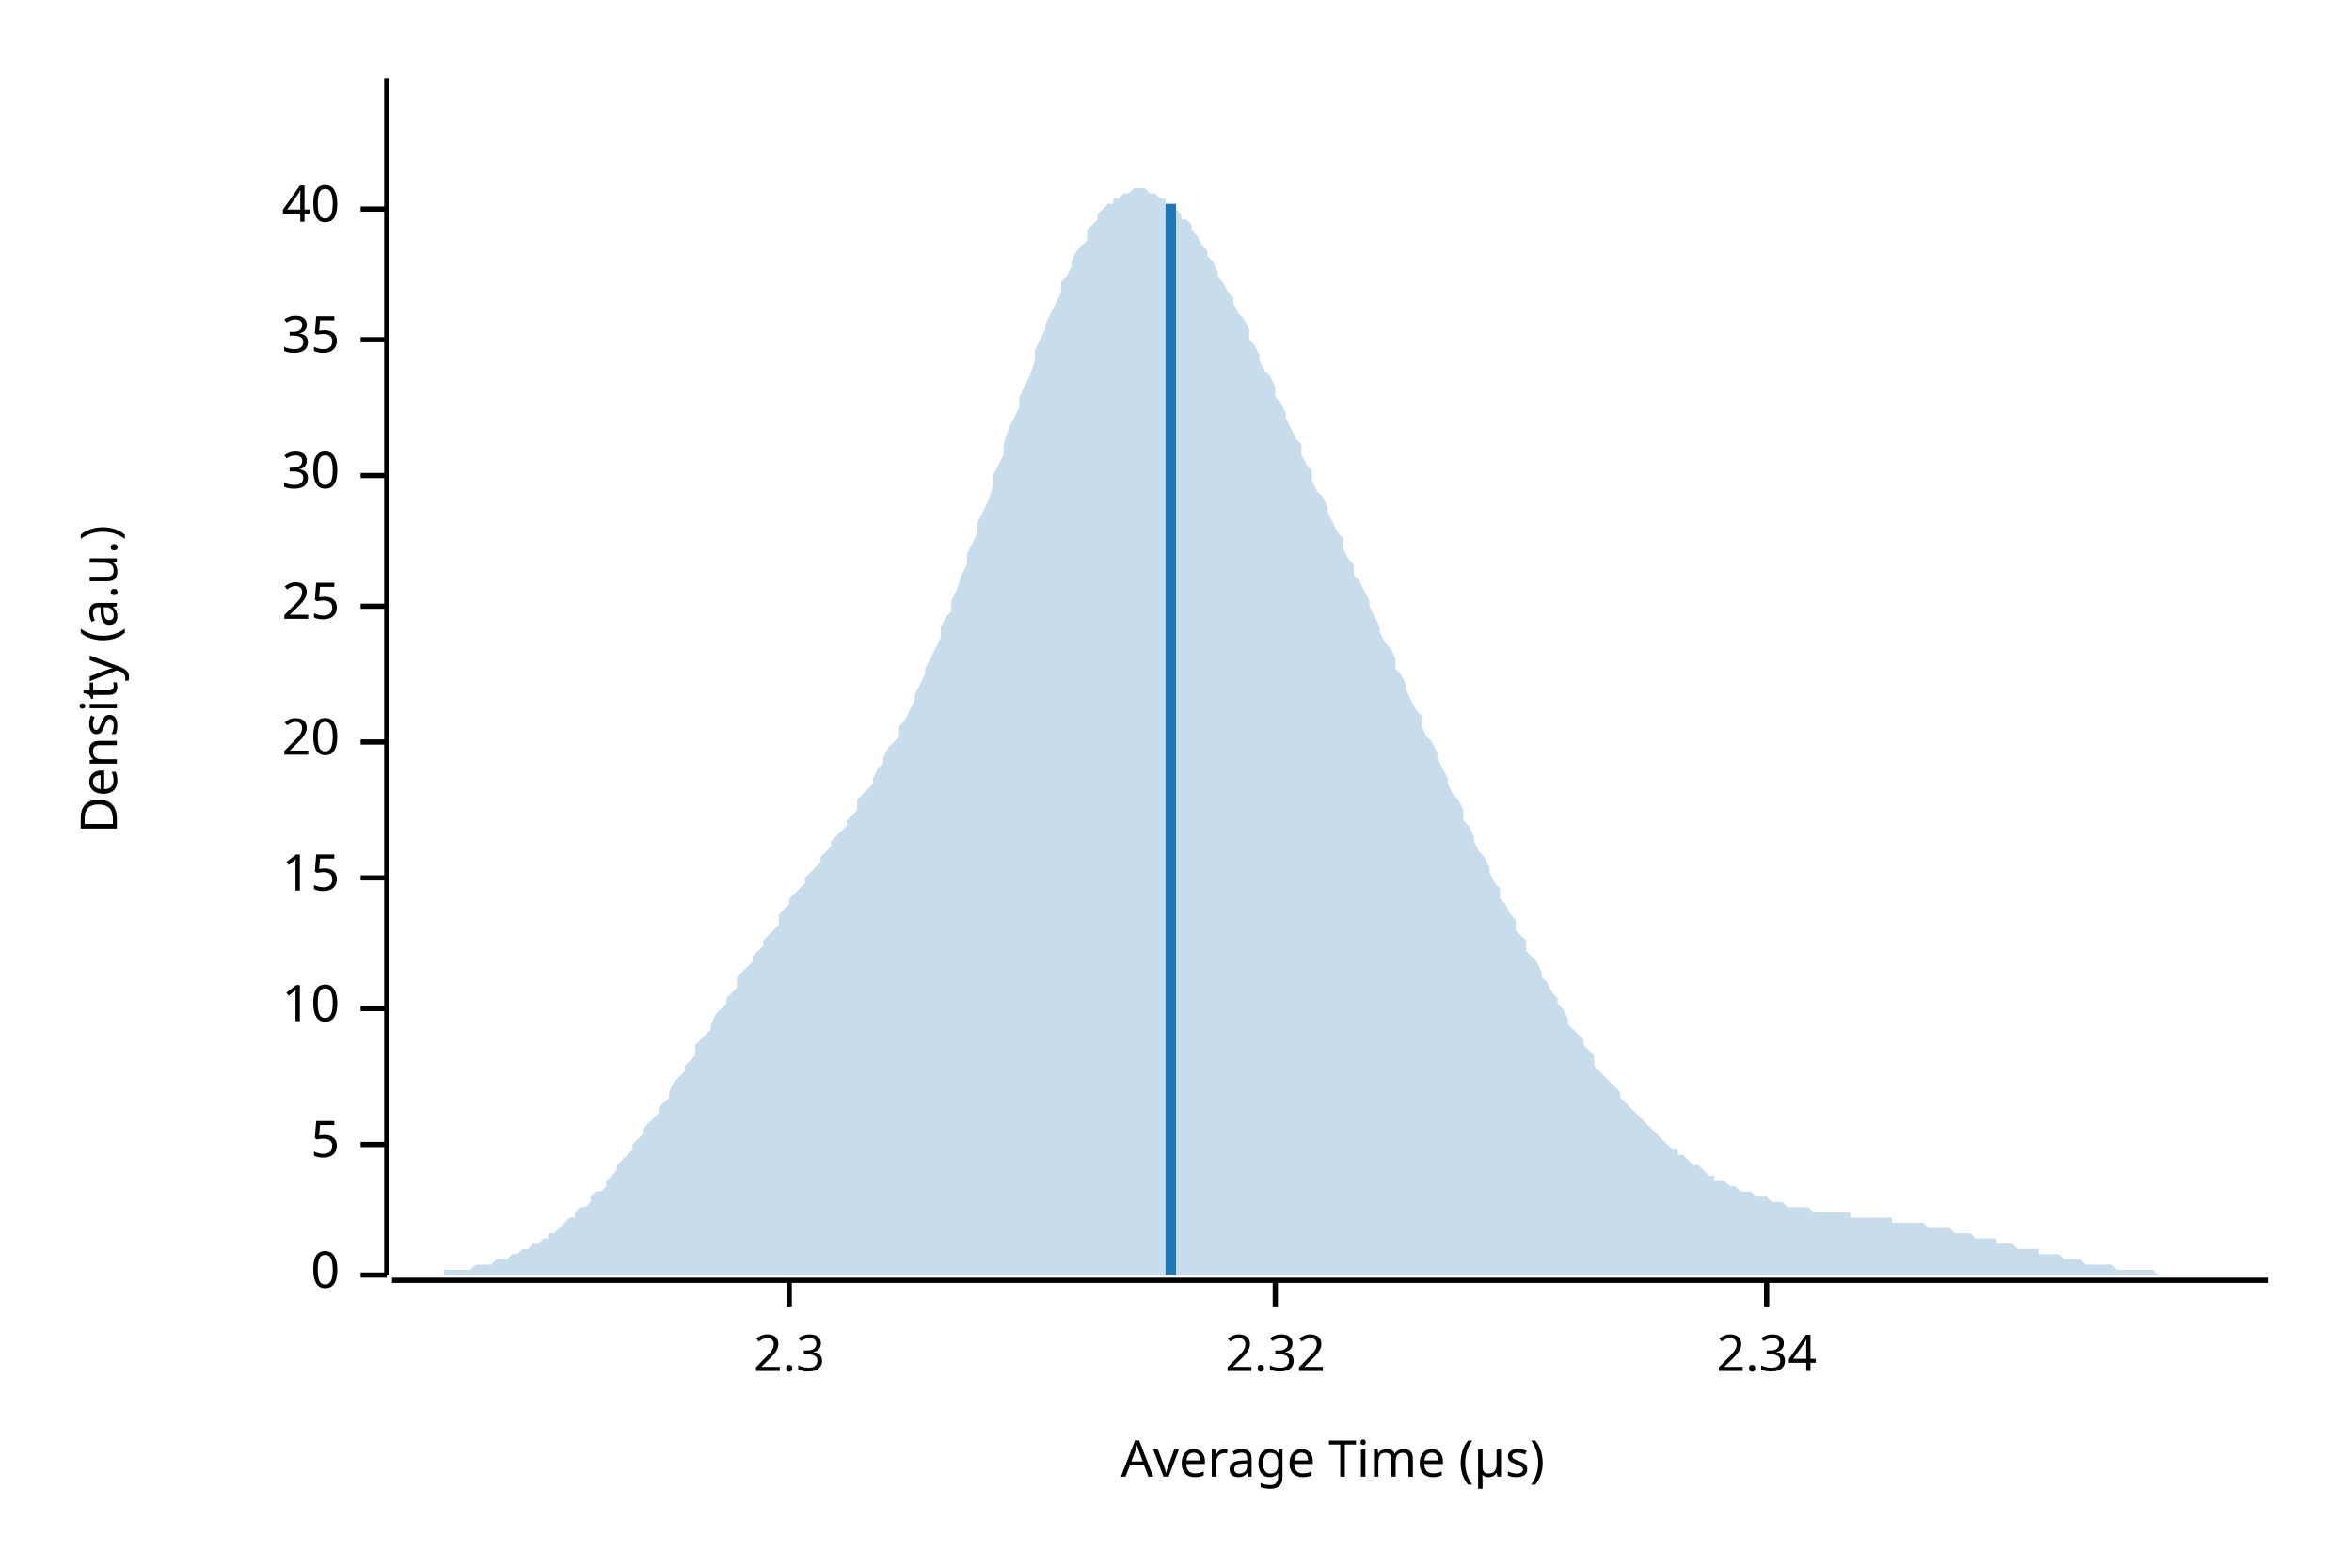
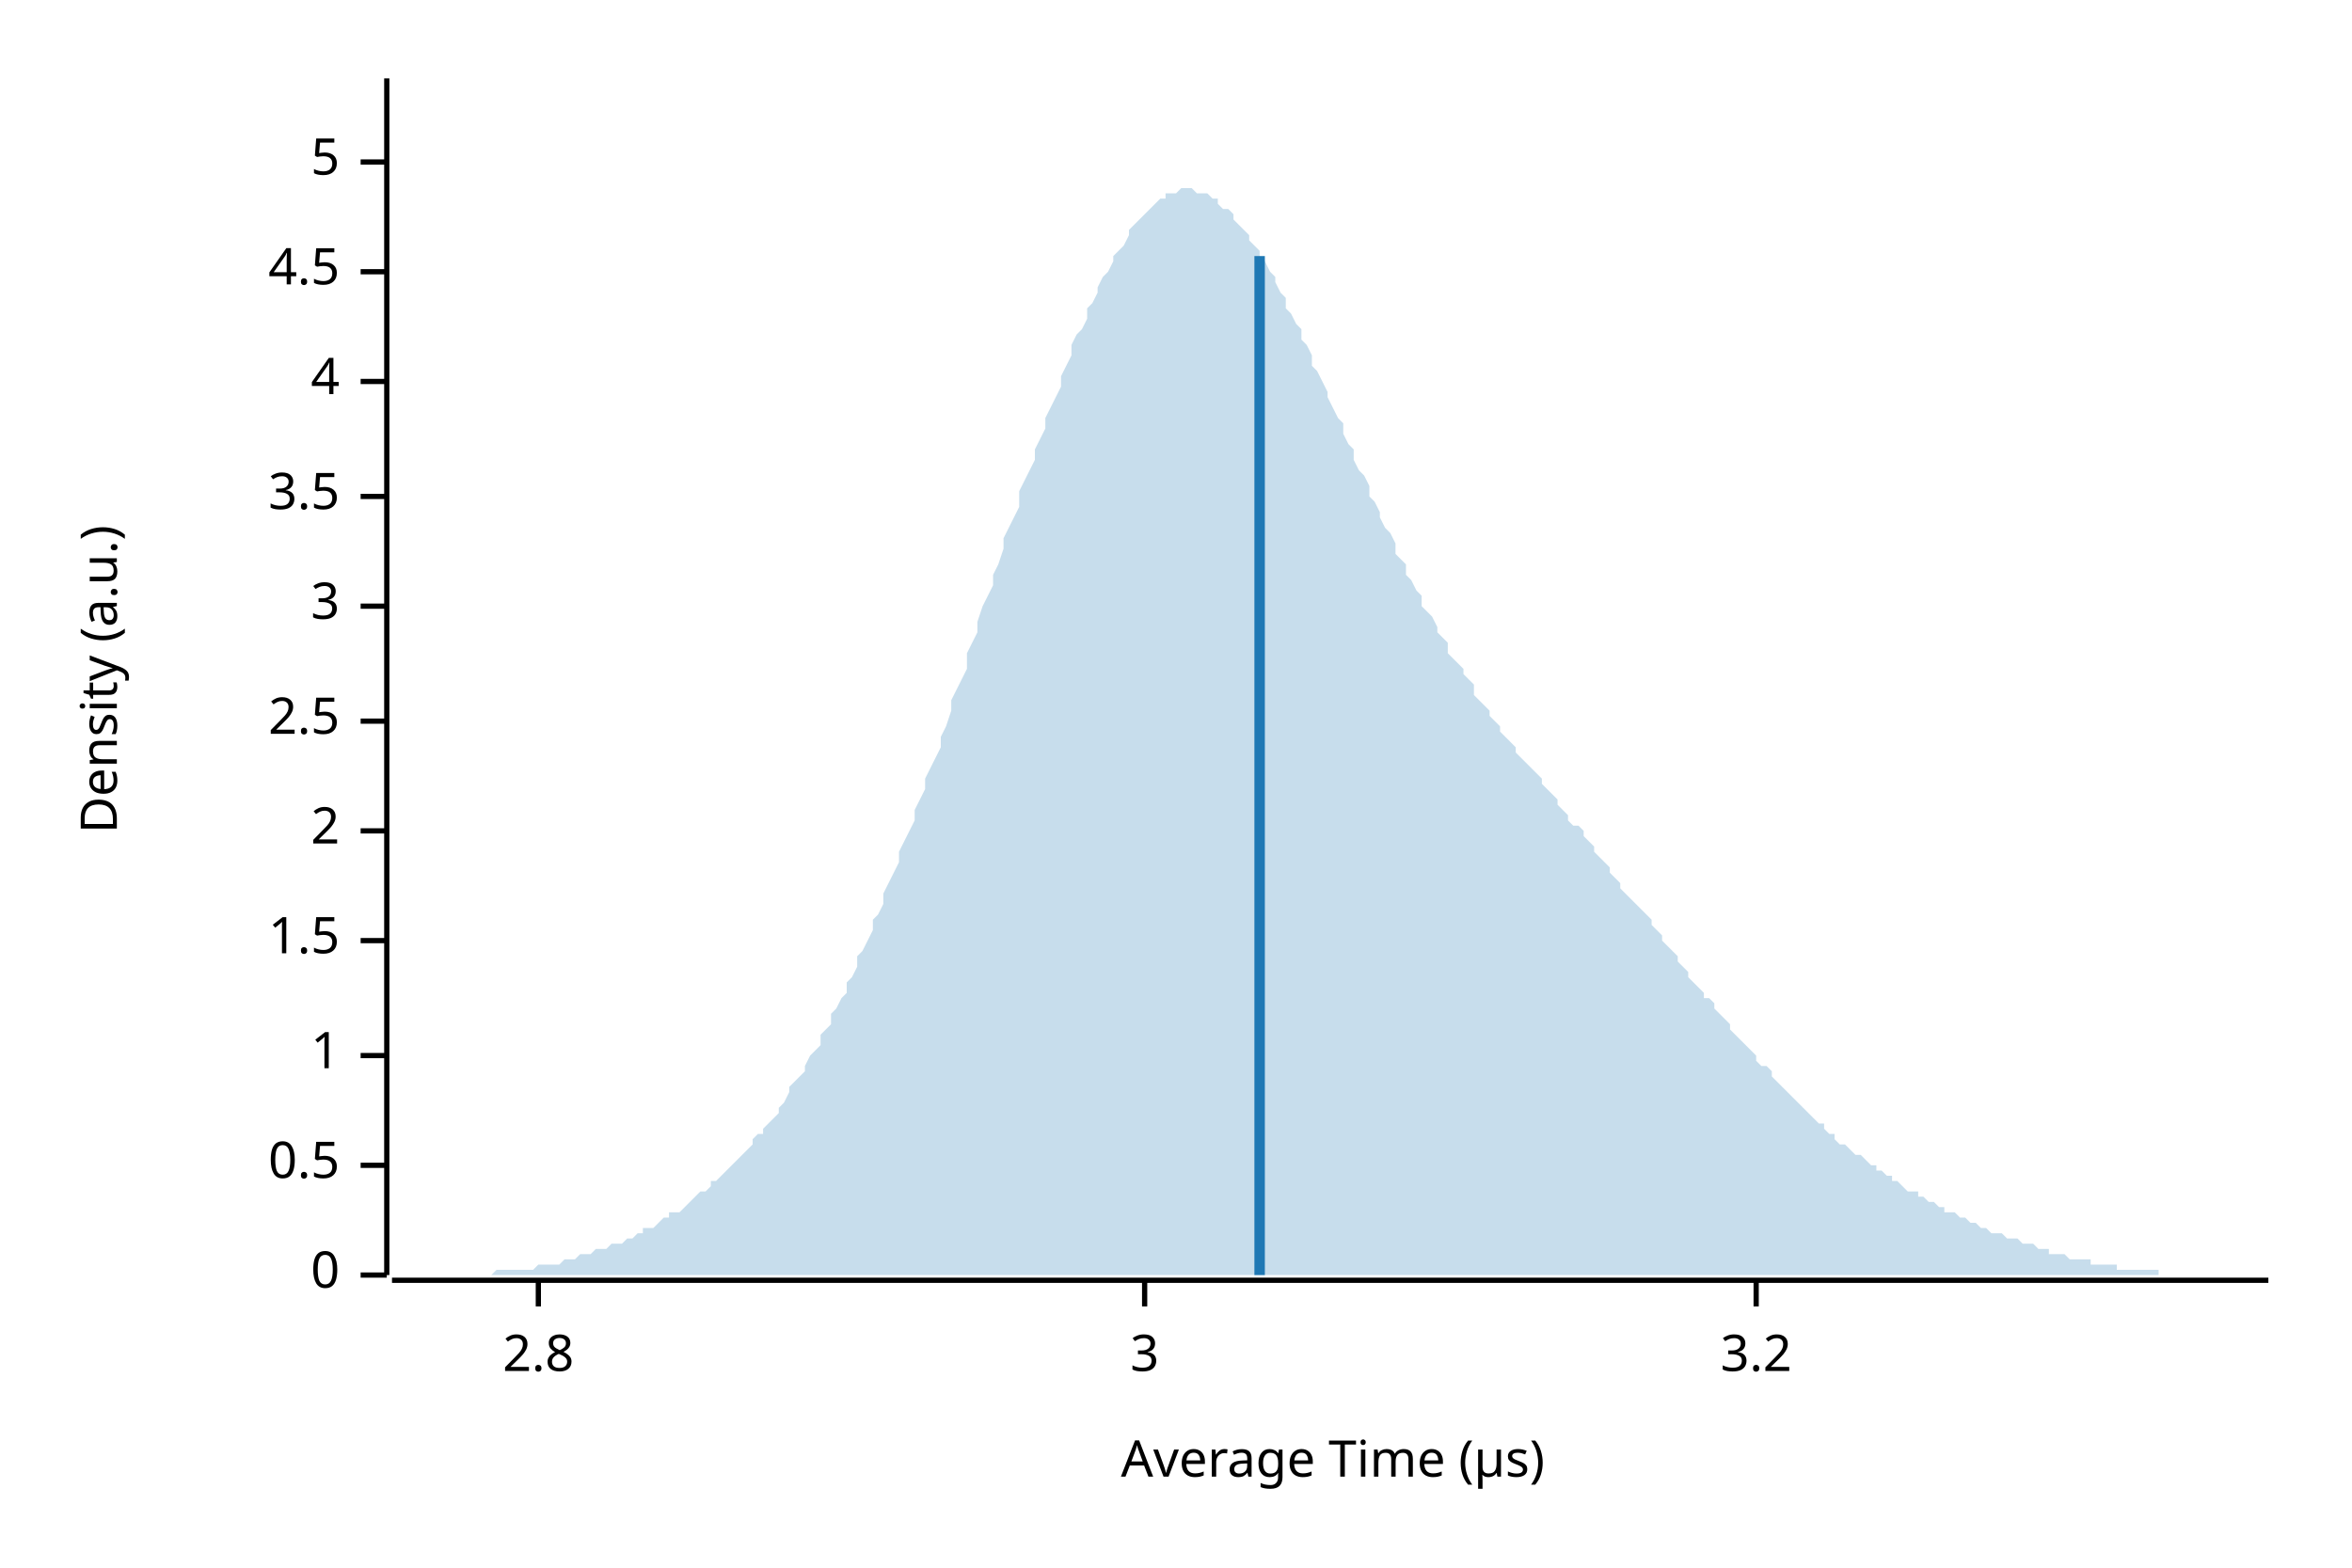
<svg xmlns="http://www.w3.org/2000/svg" width="450" height="300" viewBox="0 0 450 300">
  <text x="15" y="130" dy="0.76em" text-anchor="middle" font-family="sans-serif" font-size="9.677" opacity="1" fill="#000000" transform="rotate(270, 15, 130)">
Density (a.u.)
</text>
  <text x="255" y="285" dy="-0.5ex" text-anchor="middle" font-family="sans-serif" font-size="9.677" opacity="1" fill="#000000">
Average Time (µs)
</text>
  <polyline fill="none" opacity="1" stroke="#000000" stroke-width="1" points="74,15 74,244 " />
  <text x="65" y="244" dy="0.5ex" text-anchor="end" font-family="sans-serif" font-size="9.677" opacity="1" fill="#000000">
0
</text>
  <polyline fill="none" opacity="1" stroke="#000000" stroke-width="1" points="69,244 74,244 " />
-   <text x="65" y="219" dy="0.5ex" text-anchor="end" font-family="sans-serif" font-size="9.677" opacity="1" fill="#000000">
+   <text x="65" y="223" dy="0.5ex" text-anchor="end" font-family="sans-serif" font-size="9.677" opacity="1" fill="#000000">
+ 0.5
+ </text>
+   <polyline fill="none" opacity="1" stroke="#000000" stroke-width="1" points="69,223 74,223 " />
+   <text x="65" y="202" dy="0.5ex" text-anchor="end" font-family="sans-serif" font-size="9.677" opacity="1" fill="#000000">
+ 1
+ </text>
+   <polyline fill="none" opacity="1" stroke="#000000" stroke-width="1" points="69,202 74,202 " />
+   <text x="65" y="180" dy="0.5ex" text-anchor="end" font-family="sans-serif" font-size="9.677" opacity="1" fill="#000000">
+ 1.5
+ </text>
+   <polyline fill="none" opacity="1" stroke="#000000" stroke-width="1" points="69,180 74,180 " />
+   <text x="65" y="159" dy="0.5ex" text-anchor="end" font-family="sans-serif" font-size="9.677" opacity="1" fill="#000000">
+ 2
+ </text>
+   <polyline fill="none" opacity="1" stroke="#000000" stroke-width="1" points="69,159 74,159 " />
+   <text x="65" y="138" dy="0.5ex" text-anchor="end" font-family="sans-serif" font-size="9.677" opacity="1" fill="#000000">
+ 2.5
+ </text>
+   <polyline fill="none" opacity="1" stroke="#000000" stroke-width="1" points="69,138 74,138 " />
+   <text x="65" y="116" dy="0.5ex" text-anchor="end" font-family="sans-serif" font-size="9.677" opacity="1" fill="#000000">
+ 3
+ </text>
+   <polyline fill="none" opacity="1" stroke="#000000" stroke-width="1" points="69,116 74,116 " />
+   <text x="65" y="95" dy="0.5ex" text-anchor="end" font-family="sans-serif" font-size="9.677" opacity="1" fill="#000000">
+ 3.5
+ </text>
+   <polyline fill="none" opacity="1" stroke="#000000" stroke-width="1" points="69,95 74,95 " />
+   <text x="65" y="73" dy="0.5ex" text-anchor="end" font-family="sans-serif" font-size="9.677" opacity="1" fill="#000000">
+ 4
+ </text>
+   <polyline fill="none" opacity="1" stroke="#000000" stroke-width="1" points="69,73 74,73 " />
+   <text x="65" y="52" dy="0.5ex" text-anchor="end" font-family="sans-serif" font-size="9.677" opacity="1" fill="#000000">
+ 4.5
+ </text>
+   <polyline fill="none" opacity="1" stroke="#000000" stroke-width="1" points="69,52 74,52 " />
+   <text x="65" y="31" dy="0.5ex" text-anchor="end" font-family="sans-serif" font-size="9.677" opacity="1" fill="#000000">
5
</text>
-   <polyline fill="none" opacity="1" stroke="#000000" stroke-width="1" points="69,219 74,219 " />
-   <text x="65" y="193" dy="0.5ex" text-anchor="end" font-family="sans-serif" font-size="9.677" opacity="1" fill="#000000">
- 10
+   <polyline fill="none" opacity="1" stroke="#000000" stroke-width="1" points="69,31 74,31 " />
+   <polyline fill="none" opacity="1" stroke="#000000" stroke-width="1" points="75,245 434,245 " />
+   <text x="103" y="255" dy="0.76em" text-anchor="middle" font-family="sans-serif" font-size="9.677" opacity="1" fill="#000000">
+ 2.8
</text>
-   <polyline fill="none" opacity="1" stroke="#000000" stroke-width="1" points="69,193 74,193 " />
-   <text x="65" y="168" dy="0.5ex" text-anchor="end" font-family="sans-serif" font-size="9.677" opacity="1" fill="#000000">
- 15
+   <polyline fill="none" opacity="1" stroke="#000000" stroke-width="1" points="103,245 103,250 " />
+   <text x="219" y="255" dy="0.76em" text-anchor="middle" font-family="sans-serif" font-size="9.677" opacity="1" fill="#000000">
+ 3
</text>
-   <polyline fill="none" opacity="1" stroke="#000000" stroke-width="1" points="69,168 74,168 " />
-   <text x="65" y="142" dy="0.5ex" text-anchor="end" font-family="sans-serif" font-size="9.677" opacity="1" fill="#000000">
- 20
+   <polyline fill="none" opacity="1" stroke="#000000" stroke-width="1" points="219,245 219,250 " />
+   <text x="336" y="255" dy="0.76em" text-anchor="middle" font-family="sans-serif" font-size="9.677" opacity="1" fill="#000000">
+ 3.2
</text>
-   <polyline fill="none" opacity="1" stroke="#000000" stroke-width="1" points="69,142 74,142 " />
-   <text x="65" y="116" dy="0.5ex" text-anchor="end" font-family="sans-serif" font-size="9.677" opacity="1" fill="#000000">
- 25
- </text>
-   <polyline fill="none" opacity="1" stroke="#000000" stroke-width="1" points="69,116 74,116 " />
-   <text x="65" y="91" dy="0.5ex" text-anchor="end" font-family="sans-serif" font-size="9.677" opacity="1" fill="#000000">
- 30
- </text>
-   <polyline fill="none" opacity="1" stroke="#000000" stroke-width="1" points="69,91 74,91 " />
-   <text x="65" y="65" dy="0.5ex" text-anchor="end" font-family="sans-serif" font-size="9.677" opacity="1" fill="#000000">
- 35
- </text>
-   <polyline fill="none" opacity="1" stroke="#000000" stroke-width="1" points="69,65 74,65 " />
-   <text x="65" y="40" dy="0.5ex" text-anchor="end" font-family="sans-serif" font-size="9.677" opacity="1" fill="#000000">
- 40
- </text>
-   <polyline fill="none" opacity="1" stroke="#000000" stroke-width="1" points="69,40 74,40 " />
-   <polyline fill="none" opacity="1" stroke="#000000" stroke-width="1" points="75,245 434,245 " />
-   <text x="151" y="255" dy="0.76em" text-anchor="middle" font-family="sans-serif" font-size="9.677" opacity="1" fill="#000000">
- 2.3
- </text>
-   <polyline fill="none" opacity="1" stroke="#000000" stroke-width="1" points="151,245 151,250 " />
-   <text x="244" y="255" dy="0.76em" text-anchor="middle" font-family="sans-serif" font-size="9.677" opacity="1" fill="#000000">
- 2.32
- </text>
-   <polyline fill="none" opacity="1" stroke="#000000" stroke-width="1" points="244,245 244,250 " />
-   <text x="338" y="255" dy="0.76em" text-anchor="middle" font-family="sans-serif" font-size="9.677" opacity="1" fill="#000000">
- 2.34
- </text>
-   <polyline fill="none" opacity="1" stroke="#000000" stroke-width="1" points="338,245 338,250 " />
-   <polygon opacity="0.25" fill="#1F78B4" points="75,244 75,244 76,244 77,244 77,244 78,244 79,244 80,244 80,244 81,244 82,244 82,244 83,244 84,244 85,244 85,243 86,243 87,243 87,243 88,243 89,243 90,243 90,243 91,242 92,242 92,242 93,242 94,242 95,241 95,241 96,241 97,241 98,240 98,240 99,240 100,239 100,239 101,239 102,238 103,238 103,238 104,237 105,237 105,236 106,236 107,235 108,234 108,234 109,233 110,233 110,232 111,231 112,231 113,230 113,229 114,228 115,228 116,227 116,226 117,225 118,224 118,223 119,222 120,221 121,220 121,219 122,218 123,217 123,216 124,215 125,214 126,213 126,212 127,211 128,210 128,209 129,207 130,206 131,205 131,204 132,203 133,202 133,200 134,199 135,198 136,197 136,196 137,194 138,193 139,192 139,191 140,190 141,189 141,187 142,186 143,185 144,184 144,183 145,182 146,181 146,180 147,179 148,178 149,177 149,175 150,174 151,173 151,172 152,171 153,170 154,169 154,168 155,167 156,166 157,165 157,164 158,163 159,162 159,161 160,160 161,159 162,158 162,157 163,156 164,155 164,153 165,152 166,151 167,150 167,149 168,147 169,146 169,145 170,143 171,142 172,141 172,139 173,138 174,136 175,134 175,133 176,131 177,129 177,128 178,126 179,124 180,122 180,120 181,118 182,117 182,115 183,113 184,110 185,108 185,106 186,104 187,102 187,100 188,98 189,96 190,93 190,91 191,89 192,87 192,85 193,82 194,80 195,78 195,76 196,74 197,72 198,69 198,67 199,65 200,63 200,62 201,60 202,58 203,56 203,54 204,53 205,51 205,50 206,48 207,47 208,46 208,44 209,43 210,42 210,41 211,40 212,39 213,39 213,38 214,38 215,37 216,37 216,37 217,36 218,36 218,36 219,36 220,37 221,37 221,37 222,38 223,38 223,39 224,39 225,40 226,41 226,42 227,42 228,43 228,44 229,45 230,47 231,48 231,49 232,50 233,52 233,53 234,54 235,56 236,57 236,58 237,60 238,61 239,63 239,65 240,66 241,68 241,69 242,71 243,72 244,74 244,76 245,77 246,79 246,80 247,82 248,84 249,85 249,87 250,89 251,90 251,92 252,94 253,95 254,97 254,98 255,100 256,102 257,103 257,105 258,107 259,108 259,110 260,111 261,113 262,115 262,116 263,118 264,120 264,121 265,123 266,124 267,126 267,128 268,129 269,131 269,132 270,134 271,136 272,137 272,139 273,141 274,142 275,144 275,145 276,147 277,149 277,150 278,152 279,153 280,155 280,157 281,158 282,160 282,161 283,163 284,164 285,166 285,167 286,169 287,170 287,172 288,173 289,175 290,176 290,178 291,179 292,180 292,182 293,183 294,184 295,186 295,187 296,188 297,190 298,191 298,192 299,193 300,195 300,196 301,197 302,198 303,199 303,200 304,201 305,202 305,204 306,205 307,206 308,207 308,207 309,208 310,209 310,210 311,211 312,212 313,213 313,213 314,214 315,215 316,216 316,216 317,217 318,218 318,218 319,219 320,220 321,220 321,221 322,221 323,222 323,222 324,223 325,223 326,224 326,224 327,225 328,225 328,226 329,226 330,226 331,227 331,227 332,227 333,228 333,228 334,228 335,228 336,229 336,229 337,229 338,229 339,230 339,230 340,230 341,230 341,230 342,231 343,231 344,231 344,231 345,231 346,231 346,231 347,232 348,232 349,232 349,232 350,232 351,232 351,232 352,232 353,232 354,232 354,233 355,233 356,233 357,233 357,233 358,233 359,233 359,233 360,233 361,233 362,233 362,234 363,234 364,234 364,234 365,234 366,234 367,234 367,234 368,234 369,235 369,235 370,235 371,235 372,235 372,235 373,235 374,236 375,236 375,236 376,236 377,236 377,236 378,237 379,237 380,237 380,237 381,237 382,237 382,238 383,238 384,238 385,238 385,238 386,239 387,239 387,239 388,239 389,239 390,239 390,240 391,240 392,240 392,240 393,240 394,240 395,241 395,241 396,241 397,241 398,241 398,241 399,242 400,242 400,242 401,242 402,242 403,242 403,242 404,242 405,243 405,243 406,243 407,243 408,243 408,243 409,243 410,243 410,243 411,243 412,243 413,244 413,244 414,244 415,244 416,244 416,244 417,244 418,244 418,244 419,244 420,244 421,244 421,244 422,244 423,244 423,244 424,244 425,244 426,244 426,244 427,244 428,244 428,244 429,244 430,244 431,244 431,244 432,244 433,244 434,244 434,244 75,244 " />
-   <polyline fill="none" opacity="1" stroke="#1F78B4" stroke-width="2" points="224,244 224,39 " />
+   <polyline fill="none" opacity="1" stroke="#000000" stroke-width="1" points="336,245 336,250 " />
+   <polygon opacity="0.25" fill="#1F78B4" points="75,244 75,244 76,244 77,244 77,244 78,244 79,244 80,244 80,244 81,244 82,244 82,244 83,244 84,244 85,244 85,244 86,244 87,244 87,244 88,244 89,244 90,244 90,244 91,244 92,244 92,244 93,244 94,244 95,243 95,243 96,243 97,243 98,243 98,243 99,243 100,243 100,243 101,243 102,243 103,242 103,242 104,242 105,242 105,242 106,242 107,242 108,241 108,241 109,241 110,241 110,241 111,240 112,240 113,240 113,240 114,239 115,239 116,239 116,239 117,238 118,238 118,238 119,238 120,237 121,237 121,237 122,236 123,236 123,235 124,235 125,235 126,234 126,234 127,233 128,233 128,232 129,232 130,232 131,231 131,231 132,230 133,229 133,229 134,228 135,228 136,227 136,226 137,226 138,225 139,224 139,224 140,223 141,222 141,222 142,221 143,220 144,219 144,218 145,217 146,217 146,216 147,215 148,214 149,213 149,212 150,211 151,209 151,208 152,207 153,206 154,205 154,204 155,202 156,201 157,200 157,198 158,197 159,196 159,194 160,193 161,191 162,190 162,188 163,187 164,185 164,183 165,182 166,180 167,178 167,176 168,175 169,173 169,171 170,169 171,167 172,165 172,163 173,161 174,159 175,157 175,155 176,153 177,151 177,149 178,147 179,145 180,143 180,141 181,139 182,136 182,134 183,132 184,130 185,128 185,125 186,123 187,121 187,119 188,116 189,114 190,112 190,110 191,108 192,105 192,103 193,101 194,99 195,97 195,94 196,92 197,90 198,88 198,86 199,84 200,82 200,80 201,78 202,76 203,74 203,72 204,70 205,68 205,66 206,64 207,63 208,61 208,59 209,58 210,56 210,55 211,53 212,52 213,50 213,49 214,48 215,47 216,45 216,44 217,43 218,42 218,42 219,41 220,40 221,39 221,39 222,38 223,38 223,37 224,37 225,37 226,36 226,36 227,36 228,36 228,36 229,37 230,37 231,37 231,37 232,38 233,38 233,39 234,40 235,40 236,41 236,42 237,43 238,44 239,45 239,46 240,47 241,48 241,49 242,50 243,52 244,53 244,54 245,56 246,57 246,59 247,60 248,62 249,63 249,65 250,66 251,68 251,70 252,71 253,73 254,75 254,76 255,78 256,80 257,81 257,83 258,85 259,86 259,88 260,90 261,91 262,93 262,95 263,96 264,98 264,99 265,101 266,102 267,104 267,106 268,107 269,108 269,110 270,111 271,113 272,114 272,116 273,117 274,118 275,120 275,121 276,122 277,123 277,125 278,126 279,127 280,128 280,129 281,130 282,131 282,133 283,134 284,135 285,136 285,137 286,138 287,139 287,140 288,141 289,142 290,143 290,144 291,145 292,146 292,146 293,147 294,148 295,149 295,150 296,151 297,152 298,153 298,154 299,155 300,156 300,157 301,158 302,158 303,159 303,160 304,161 305,162 305,163 306,164 307,165 308,166 308,167 309,168 310,169 310,170 311,171 312,172 313,173 313,173 314,174 315,175 316,176 316,177 317,178 318,179 318,180 319,181 320,182 321,183 321,184 322,185 323,186 323,187 324,188 325,189 326,190 326,191 327,191 328,192 328,193 329,194 330,195 331,196 331,197 332,198 333,199 333,199 334,200 335,201 336,202 336,203 337,204 338,204 339,205 339,206 340,207 341,208 341,208 342,209 343,210 344,211 344,211 345,212 346,213 346,213 347,214 348,215 349,215 349,216 350,217 351,217 351,218 352,219 353,219 354,220 354,220 355,221 356,221 357,222 357,222 358,223 359,223 359,224 360,224 361,225 362,225 362,226 363,226 364,227 364,227 365,228 366,228 367,228 367,229 368,229 369,230 369,230 370,230 371,231 372,231 372,232 373,232 374,232 375,233 375,233 376,233 377,234 377,234 378,234 379,235 380,235 380,235 381,236 382,236 382,236 383,236 384,237 385,237 385,237 386,237 387,238 387,238 388,238 389,238 390,239 390,239 391,239 392,239 392,240 393,240 394,240 395,240 395,240 396,241 397,241 398,241 398,241 399,241 400,241 400,242 401,242 402,242 403,242 403,242 404,242 405,242 405,243 406,243 407,243 408,243 408,243 409,243 410,243 410,243 411,243 412,243 413,243 413,244 414,244 415,244 416,244 416,244 417,244 418,244 418,244 419,244 420,244 421,244 421,244 422,244 423,244 423,244 424,244 425,244 426,244 426,244 427,244 428,244 428,244 429,244 430,244 431,244 431,244 432,244 433,244 434,244 434,244 75,244 " />
+   <polyline fill="none" opacity="1" stroke="#1F78B4" stroke-width="2" points="241,244 241,49 " />
</svg>
